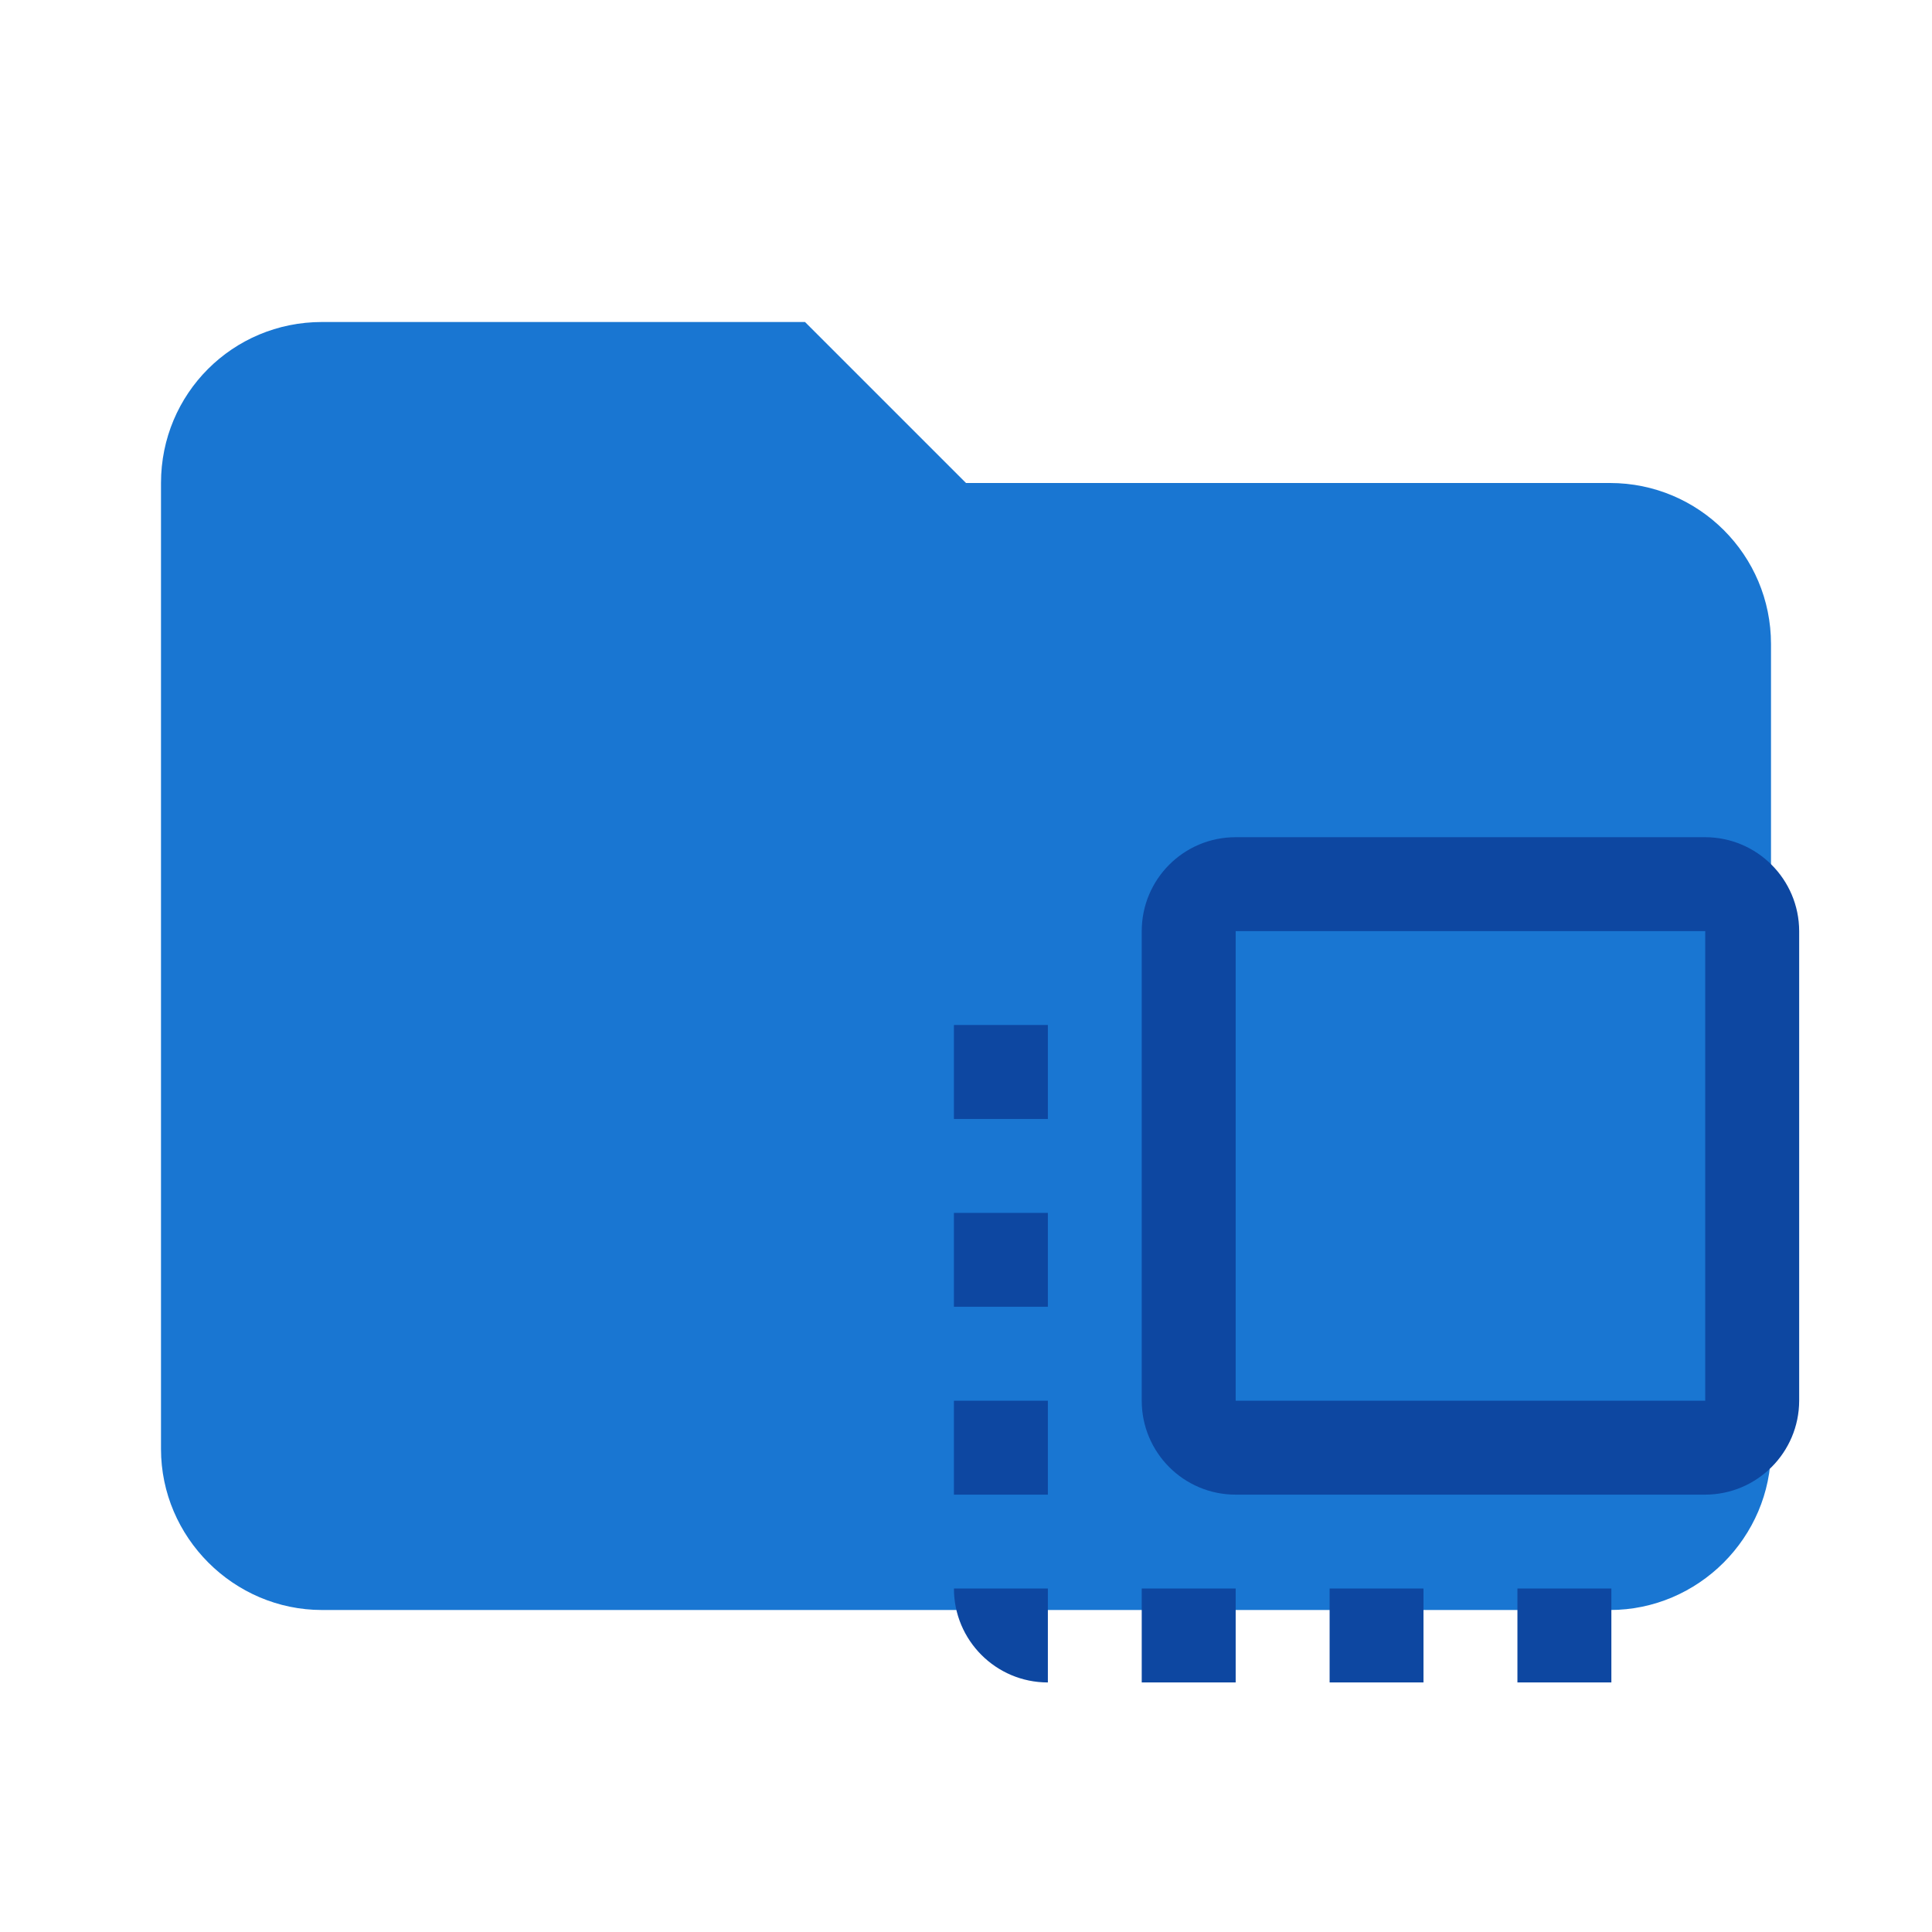
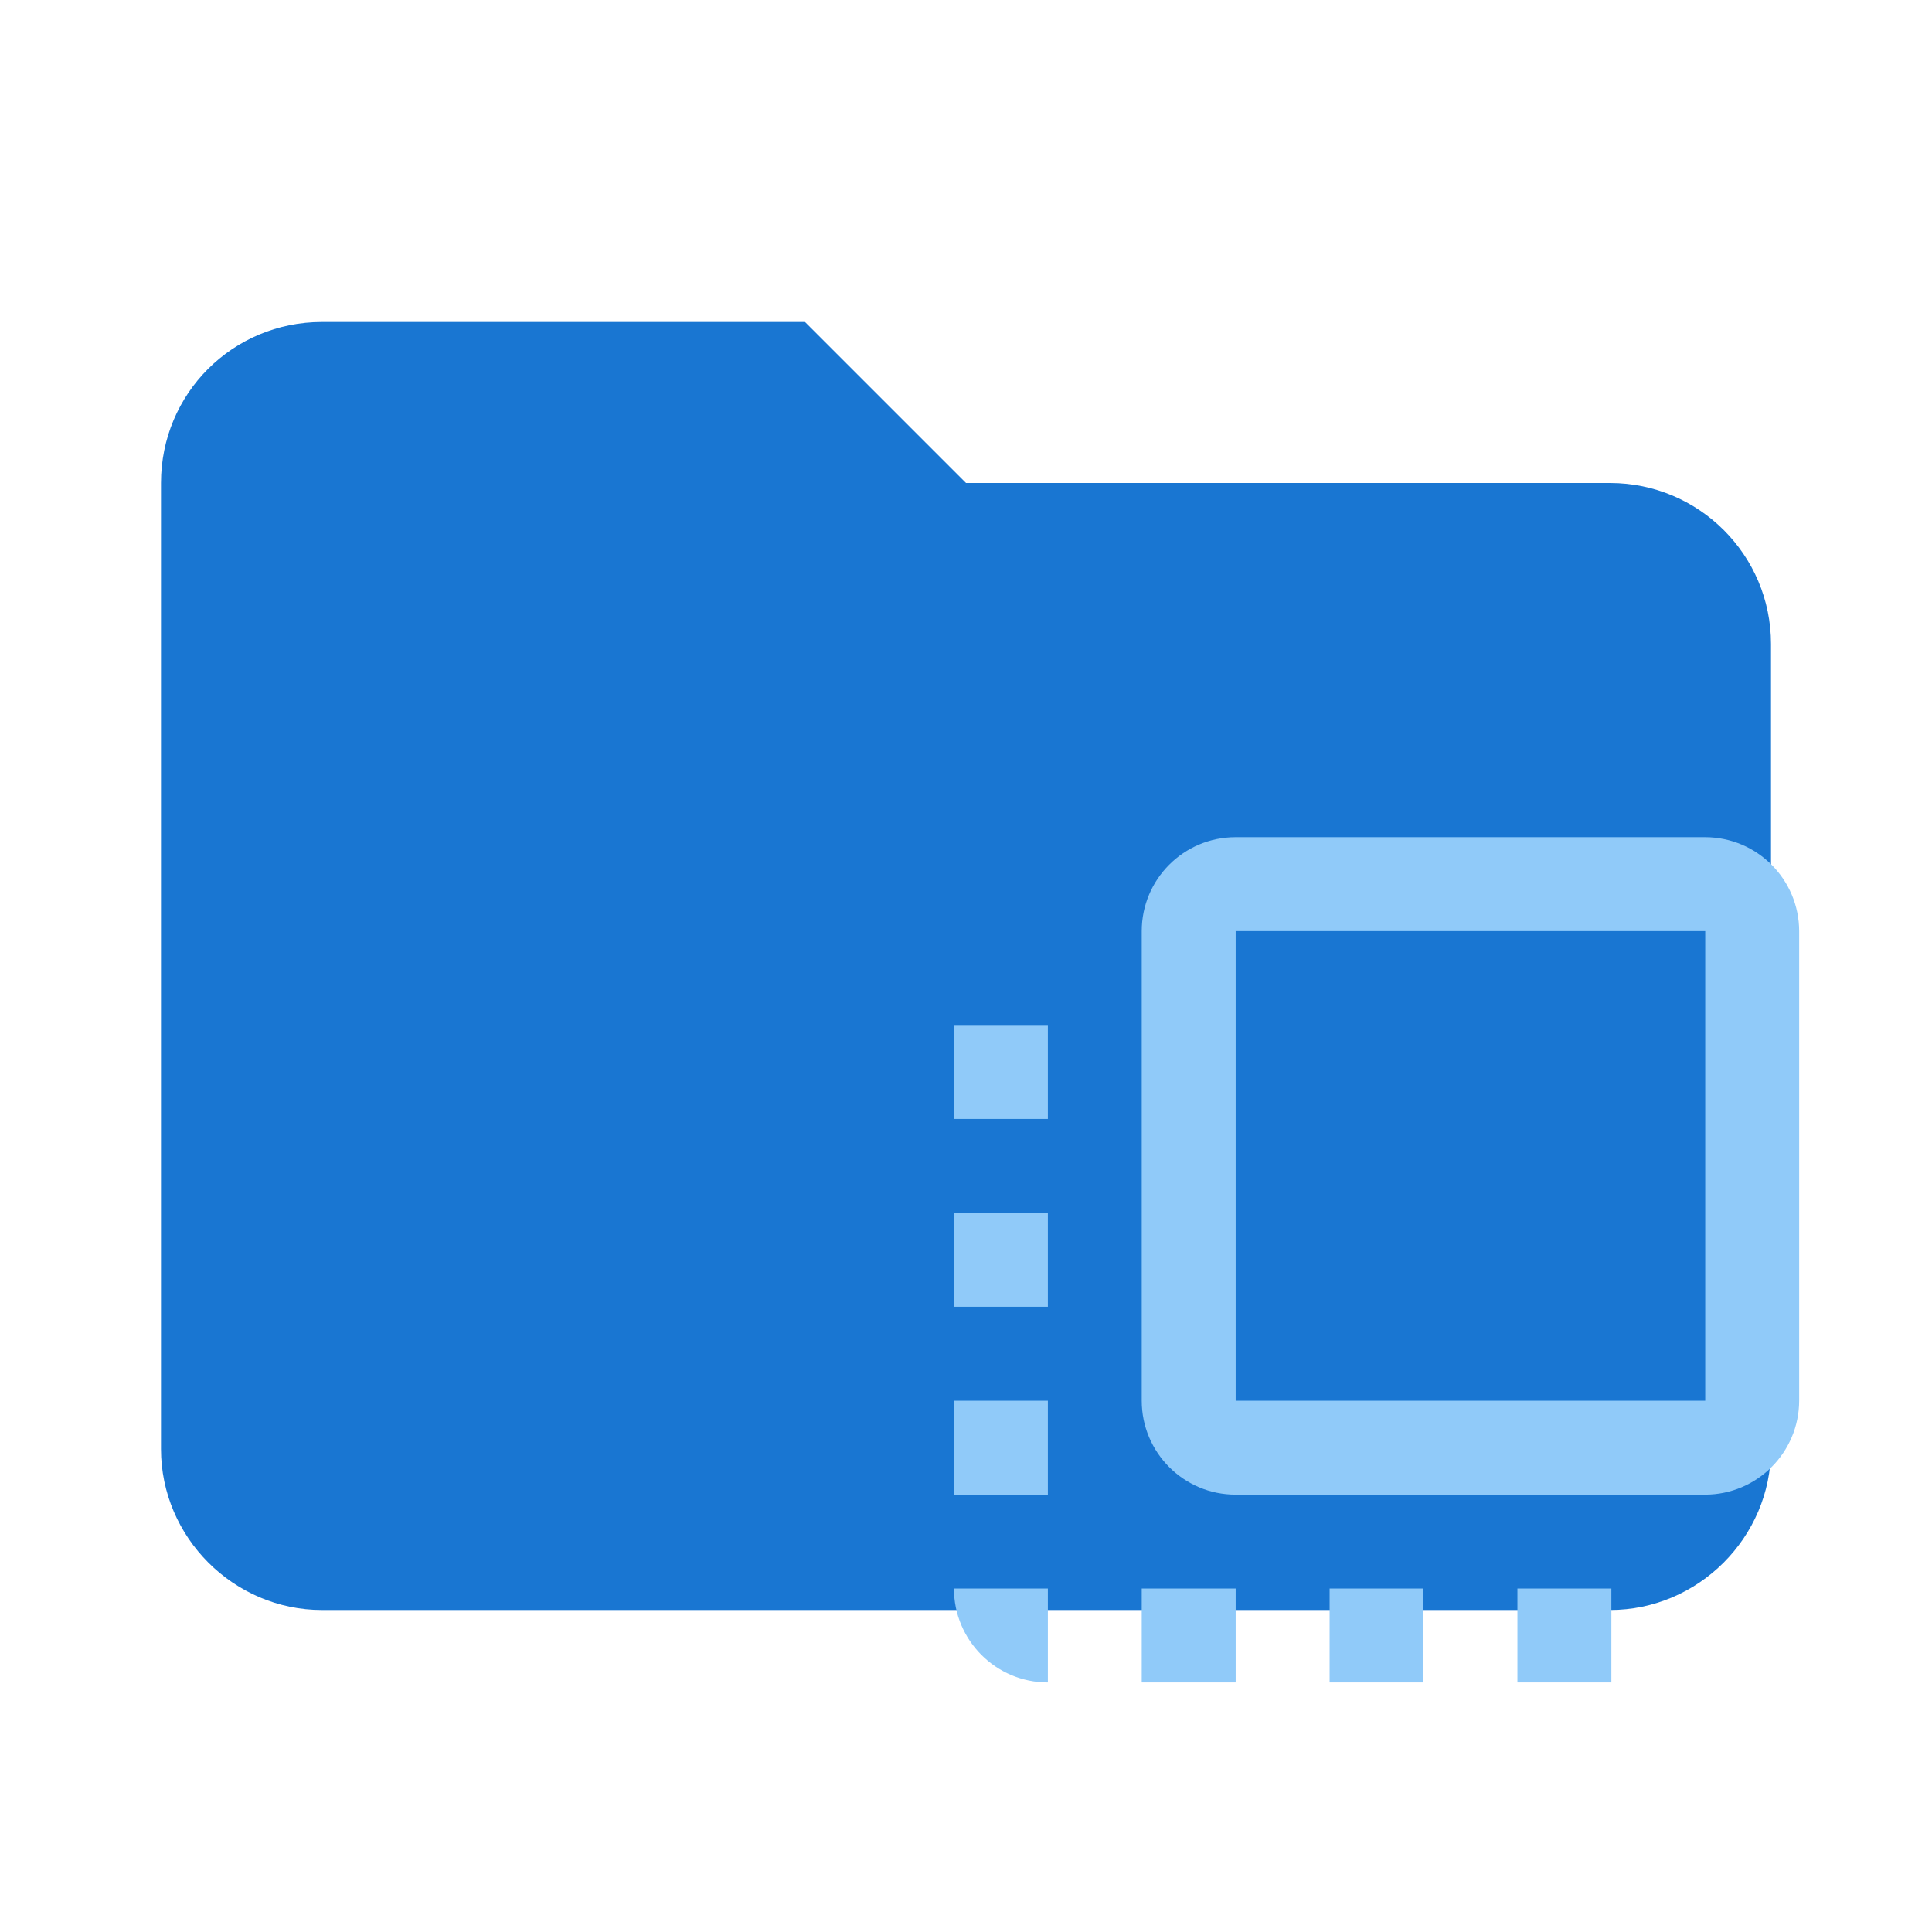
<svg xmlns="http://www.w3.org/2000/svg" clip-rule="evenodd" fill-rule="evenodd" stroke-linejoin="round" stroke-miterlimit="1.414" viewBox="0 0 24 24">
  <path fill="#1976D2" d="M10 4H4c-1.11 0-2 .89-2 2v12c0 1.097.903 2 2 2h16c1.097 0 2-.903 2-2V8a2 2 0 0 0-2-2h-8l-2-2z" fill-rule="nonzero" />
-   <path fill="#0D47A1" d="M11.85 16.233h1.167v-1.166H11.85zm0 2.334h1.167V17.4H11.85zm1.167 2.333v-1.167H11.85c0 .642.52 1.167 1.167 1.167zm-1.167-7h1.167v-1.167H11.85zm7 7h1.167v-1.167H18.85zm2.333-10.5H15.35c-.648 0-1.167.525-1.167 1.167V17.4c0 .642.52 1.167 1.167 1.167h5.833A1.17 1.17 0 0 0 22.35 17.4v-5.833a1.17 1.17 0 0 0-1.167-1.167zm0 7H15.35v-5.833h5.833zm-4.666 3.5h1.166v-1.167h-1.166zm-2.334 0h1.167v-1.167h-1.167z" />
+   <path fill="#90CAF9" d="M11.85 16.233h1.167v-1.166H11.85zm0 2.334h1.167V17.4H11.85zm1.167 2.333v-1.167H11.85c0 .642.52 1.167 1.167 1.167zm-1.167-7h1.167v-1.167H11.85zm7 7h1.167v-1.167H18.85zm2.333-10.5H15.35c-.648 0-1.167.525-1.167 1.167V17.4c0 .642.52 1.167 1.167 1.167h5.833A1.17 1.17 0 0 0 22.35 17.4v-5.833a1.17 1.17 0 0 0-1.167-1.167zm0 7H15.35v-5.833h5.833zm-4.666 3.5h1.166v-1.167h-1.166zm-2.334 0h1.167v-1.167h-1.167z" />
</svg>
